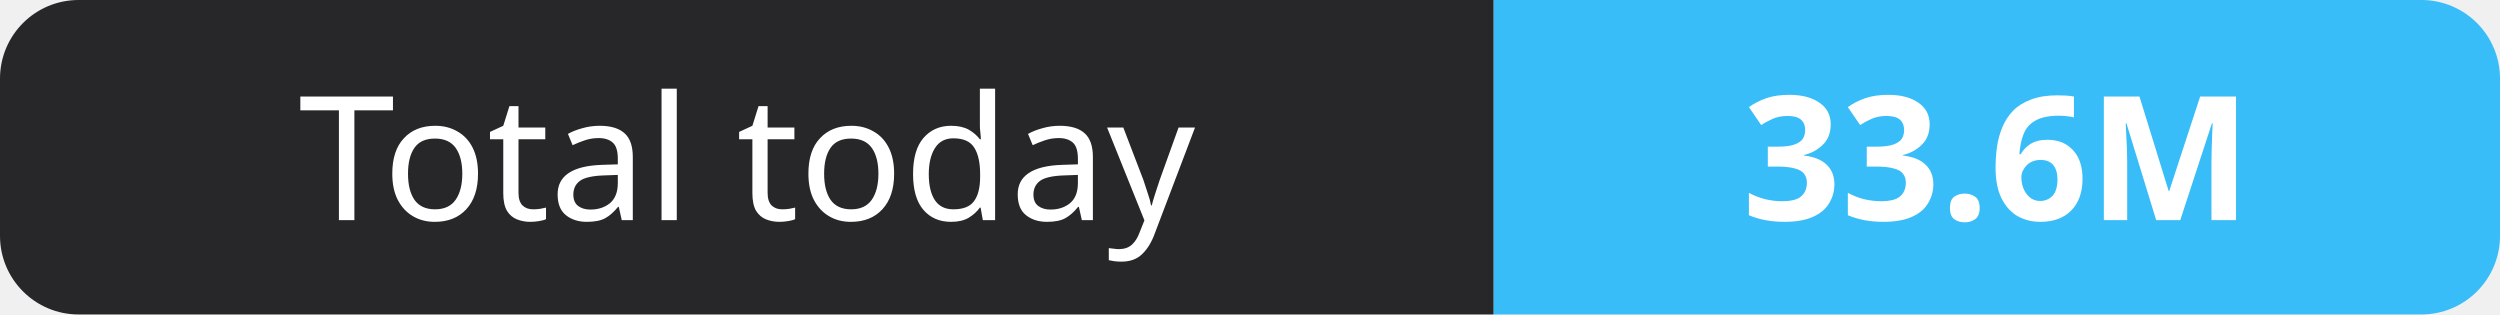
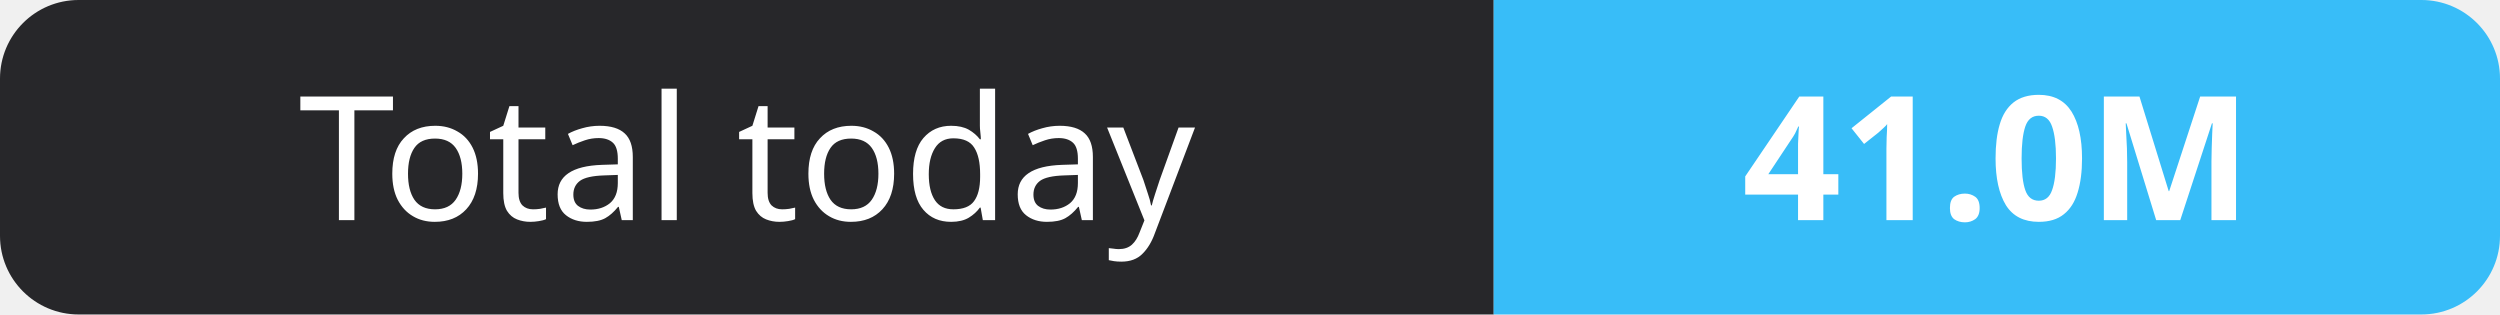
- <svg xmlns="http://www.w3.org/2000/svg" width="159" height="20" role="img" aria-label="Total today: 33.6M">
+ <svg xmlns="http://www.w3.org/2000/svg" width="159" height="20" role="img" aria-label="Total today: 41.0M">
  <clipPath id="r">
    <rect width="159" height="20" rx="5" fill="#fff" />
  </clipPath>
  <g clip-path="url(#r)">
    <rect width="95" height="20" fill="#27272a" />
    <rect x="95" width="64" height="20" fill="#38bdf8" />
  </g>
  <g fill="#fff" text-anchor="middle" font-family="Verdana,Geneva,sans-serif" font-size="11">
    <text x="47.5" y="14">Total today</text>
-     <text x="127.0" y="14" font-weight="700">33.6M</text>
+     <text x="127.0" y="14" font-weight="700">41.0M</text>
  </g>
</svg>
